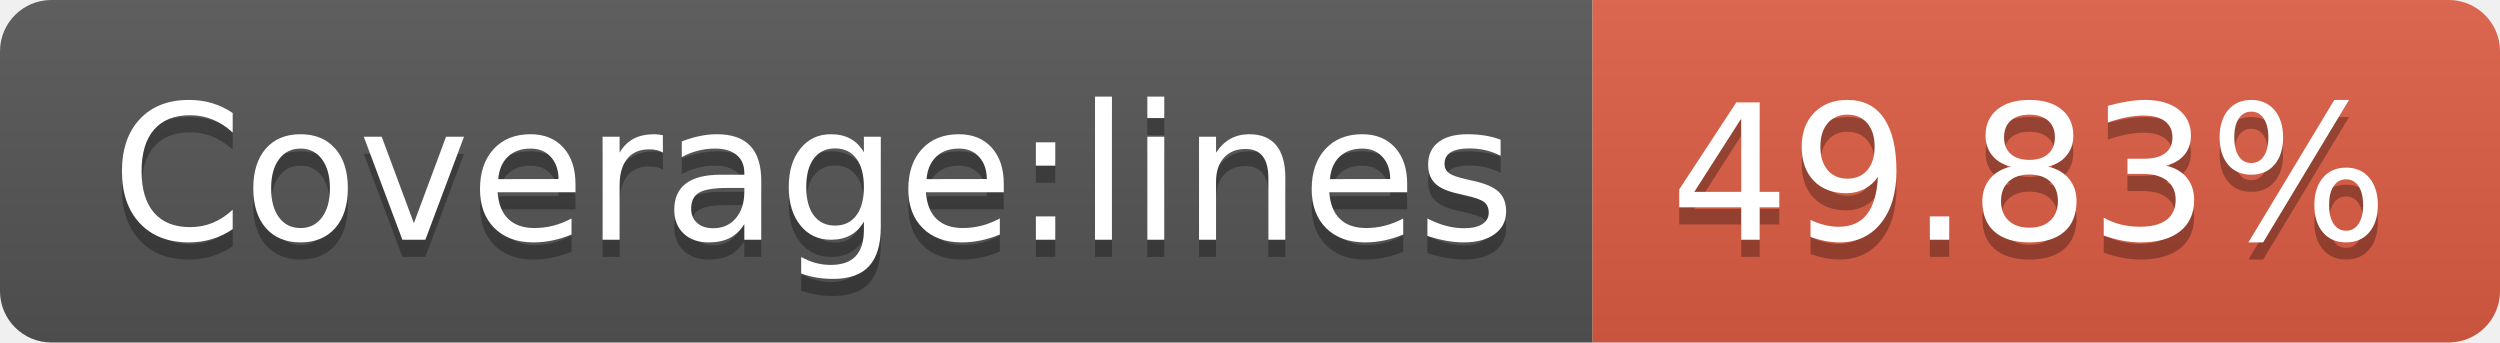
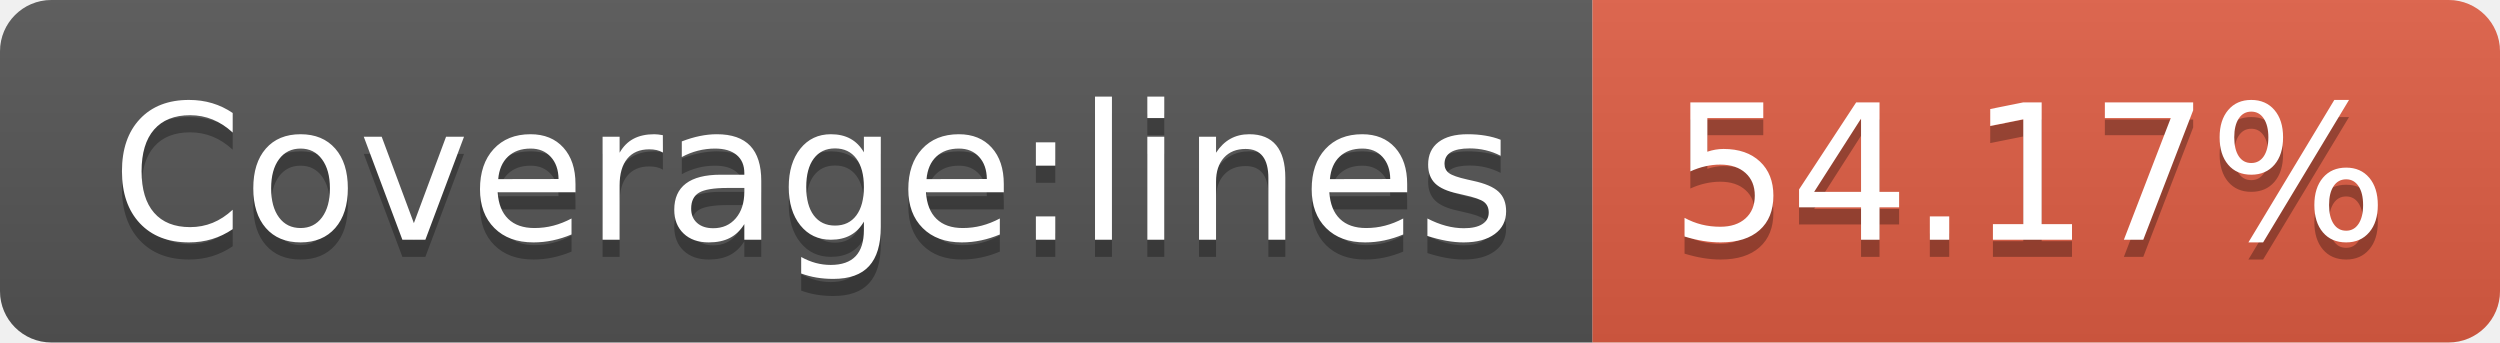
- <svg xmlns="http://www.w3.org/2000/svg" width="146" height="20" role="img" aria-label="Coverage:lines: 49.83%">
+ <svg xmlns="http://www.w3.org/2000/svg" width="146" height="20" role="img" aria-label="Coverage:lines: 54.17%">
  <linearGradient id="s" x2="0" y2="100%">
    <stop offset="0" stop-color="#bbb" stop-opacity=".1" />
    <stop offset="1" stop-opacity=".1" />
  </linearGradient>
  <clipPath id="r">
    <rect width="146" height="20" rx="3" fill="#fff" />
  </clipPath>
  <g clip-path="url(#r)">
    <rect width="93" height="20" fill="#555" />
    <rect x="93" width="53" height="20" fill="#e05d44" />
    <rect width="146" height="20" fill="url(#s)" />
  </g>
  <g fill="#fff" text-anchor="middle" font-family="Verdana,Geneva,DejaVu Sans,sans-serif" text-rendering="geometricPrecision" font-size="110">
    <text aria-hidden="true" x="475" y="150" fill="#010101" fill-opacity=".3" transform="scale(.1)" textLength="830">Coverage:lines</text>
    <text x="475" y="140" transform="scale(.1)" fill="#fff" textLength="830">Coverage:lines</text>
-     <text aria-hidden="true" x="1185" y="150" fill="#010101" fill-opacity=".3" transform="scale(.1)" textLength="430">49.83%</text>
-     <text x="1185" y="140" transform="scale(.1)" fill="#fff" textLength="430">49.83%</text>
+     <text aria-hidden="true" x="1185" y="150" fill="#010101" fill-opacity=".3" transform="scale(.1)" textLength="430">54.17%</text>
+     <text x="1185" y="140" transform="scale(.1)" fill="#fff" textLength="430">54.17%</text>
  </g>
</svg>
